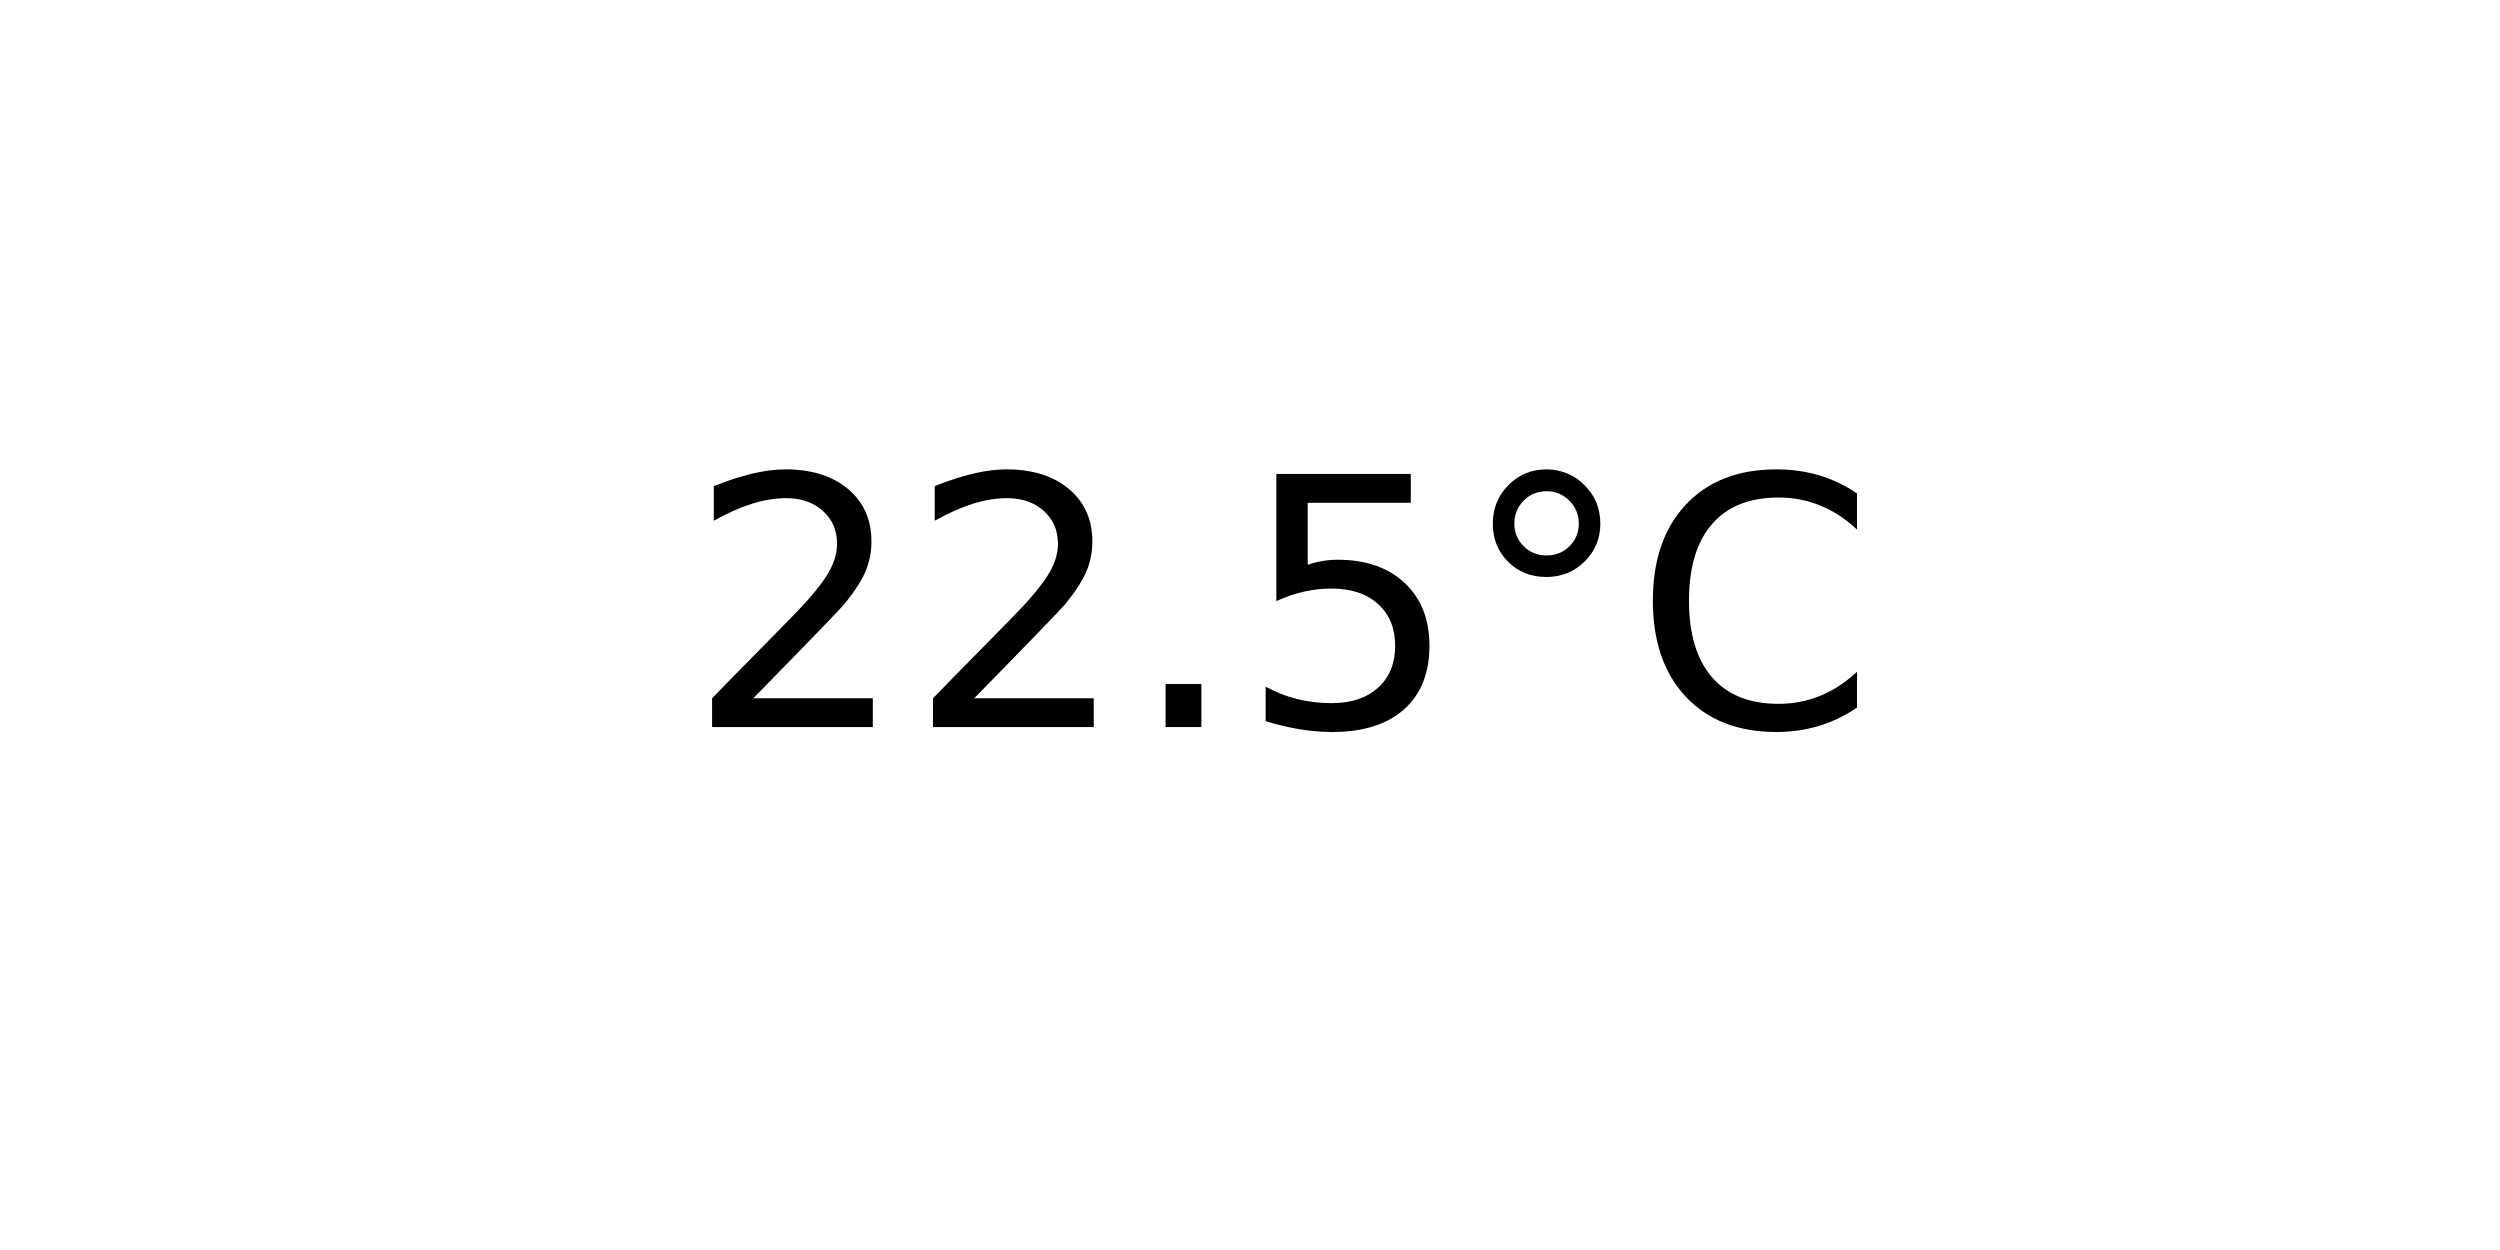
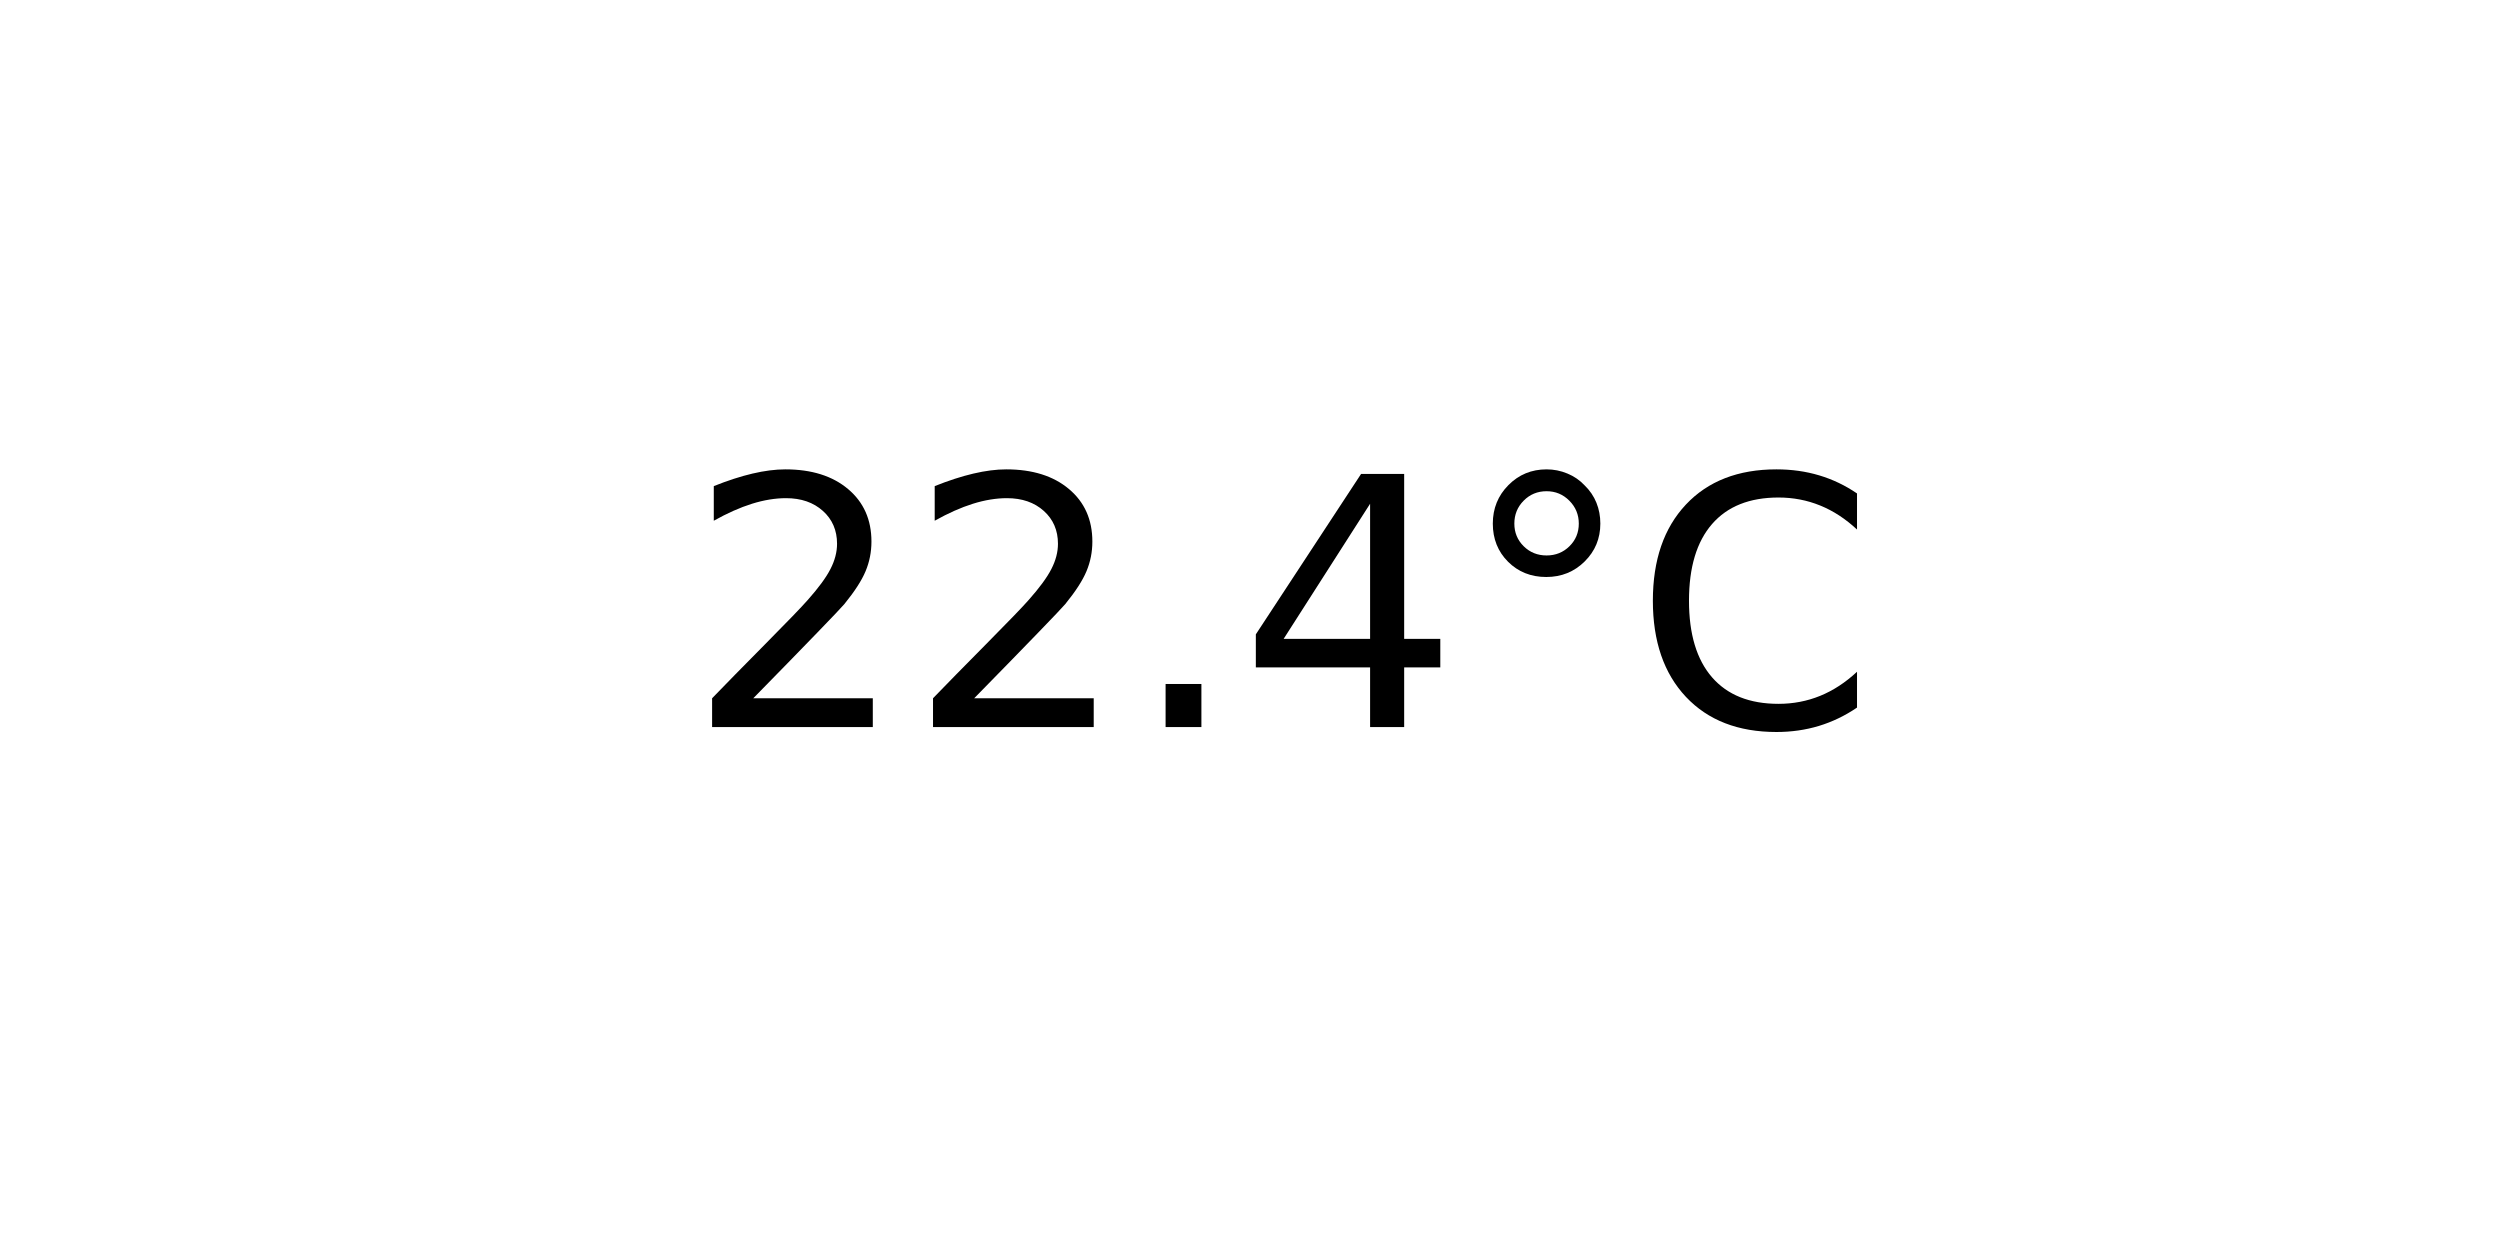
<svg xmlns="http://www.w3.org/2000/svg" xmlns:xlink="http://www.w3.org/1999/xlink" width="72pt" height="36pt" viewBox="0 0 72 36" version="1.1">
  <defs>
    <style type="text/css">*{stroke-linejoin: round; stroke-linecap: butt}</style>
  </defs>
  <g id="figure_1">
    <g id="axes_1">
      <g id="text_1">
        <g transform="translate(19.77578 20.93937) scale(0.1 -0.1)">
          <defs>
            <path id="DejaVuSans-32" d="M 1228 531  L 3431 531  L 3431 0  L 469 0  L 469 531  Q 828 903 1448 1529  Q 2069 2156 2228 2338  Q 2531 2678 2651 2914  Q 2772 3150 2772 3378  Q 2772 3750 2511 3984  Q 2250 4219 1831 4219  Q 1534 4219 1204 4116  Q 875 4013 500 3803  L 500 4441  Q 881 4594 1212 4672  Q 1544 4750 1819 4750  Q 2544 4750 2975 4387  Q 3406 4025 3406 3419  Q 3406 3131 3298 2873  Q 3191 2616 2906 2266  Q 2828 2175 2409 1742  Q 1991 1309 1228 531  z " transform="scale(0.015625)" />
            <path id="DejaVuSans-2e" d="M 684 794  L 1344 794  L 1344 0  L 684 0  L 684 794  z " transform="scale(0.015625)" />
-             <path id="DejaVuSans-35" d="M 691 4666  L 3169 4666  L 3169 4134  L 1269 4134  L 1269 2991  Q 1406 3038 1543 3061  Q 1681 3084 1819 3084  Q 2600 3084 3056 2656  Q 3513 2228 3513 1497  Q 3513 744 3044 326  Q 2575 -91 1722 -91  Q 1428 -91 1123 -41  Q 819 9 494 109  L 494 744  Q 775 591 1075 516  Q 1375 441 1709 441  Q 2250 441 2565 725  Q 2881 1009 2881 1497  Q 2881 1984 2565 2268  Q 2250 2553 1709 2553  Q 1456 2553 1204 2497  Q 953 2441 691 2322  L 691 4666  z " transform="scale(0.015625)" />
+             <path id="DejaVuSans-34" d="M 2419 4116  L 825 1625  L 2419 1625  L 2419 4116  z M 2253 4666  L 3047 4666  L 3047 1625  L 3713 1625  L 3713 1100  L 3047 1100  L 3047 0  L 2419 0  L 2419 1100  L 313 1100  L 313 1709  L 2253 4666  z " transform="scale(0.015625)" />
            <path id="DejaVuSans-b0" d="M 1600 4347  Q 1350 4347 1178 4173  Q 1006 4000 1006 3750  Q 1006 3503 1178 3333  Q 1350 3163 1600 3163  Q 1850 3163 2022 3333  Q 2194 3503 2194 3750  Q 2194 3997 2020 4172  Q 1847 4347 1600 4347  z M 1600 4750  Q 1800 4750 1984 4673  Q 2169 4597 2303 4453  Q 2447 4313 2519 4134  Q 2591 3956 2591 3750  Q 2591 3338 2302 3052  Q 2013 2766 1594 2766  Q 1172 2766 890 3047  Q 609 3328 609 3750  Q 609 4169 896 4459  Q 1184 4750 1600 4750  z " transform="scale(0.015625)" />
            <path id="DejaVuSans-43" d="M 4122 4306  L 4122 3641  Q 3803 3938 3442 4084  Q 3081 4231 2675 4231  Q 1875 4231 1450 3742  Q 1025 3253 1025 2328  Q 1025 1406 1450 917  Q 1875 428 2675 428  Q 3081 428 3442 575  Q 3803 722 4122 1019  L 4122 359  Q 3791 134 3420 21  Q 3050 -91 2638 -91  Q 1578 -91 968 557  Q 359 1206 359 2328  Q 359 3453 968 4101  Q 1578 4750 2638 4750  Q 3056 4750 3426 4639  Q 3797 4528 4122 4306  z " transform="scale(0.015625)" />
          </defs>
          <use xlink:href="#DejaVuSans-32" />
          <use xlink:href="#DejaVuSans-32" x="63.623" />
          <use xlink:href="#DejaVuSans-2e" x="127.246" />
-           <use xlink:href="#DejaVuSans-35" x="159.033" />
+           <use xlink:href="#DejaVuSans-34" x="159.033" />
          <use xlink:href="#DejaVuSans-b0" x="222.656" />
          <use xlink:href="#DejaVuSans-43" x="272.656" />
        </g>
      </g>
    </g>
  </g>
</svg>
